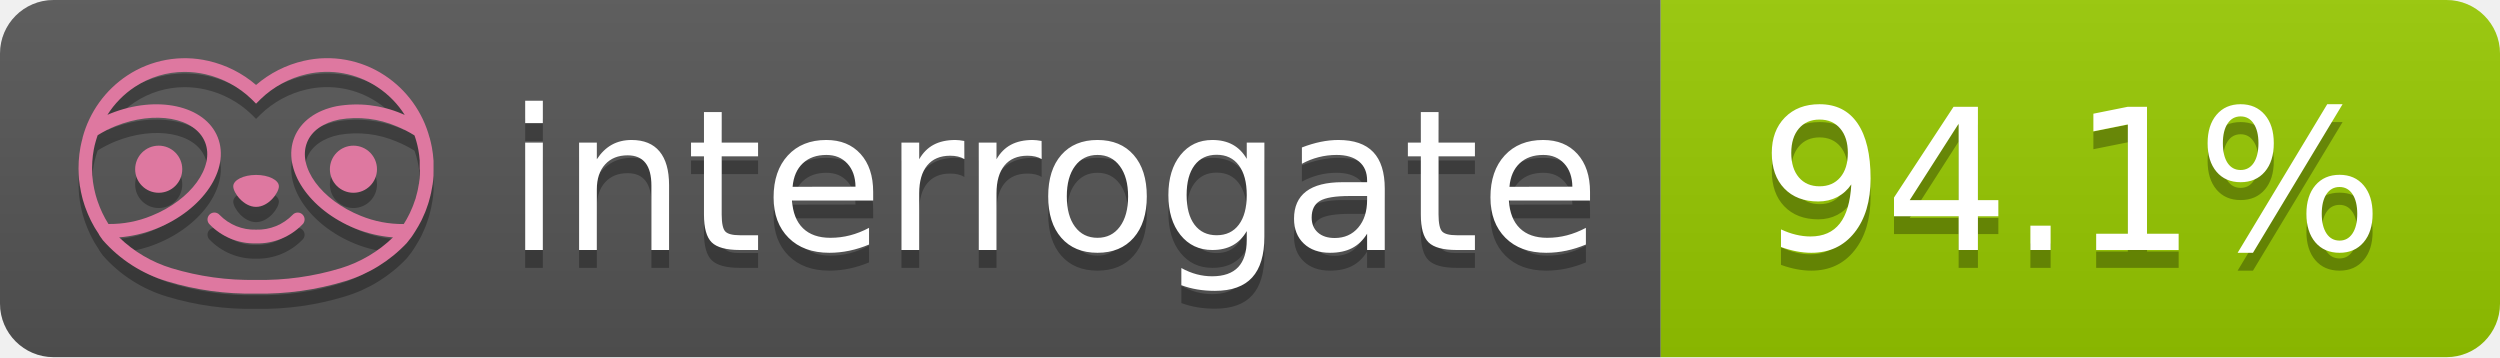
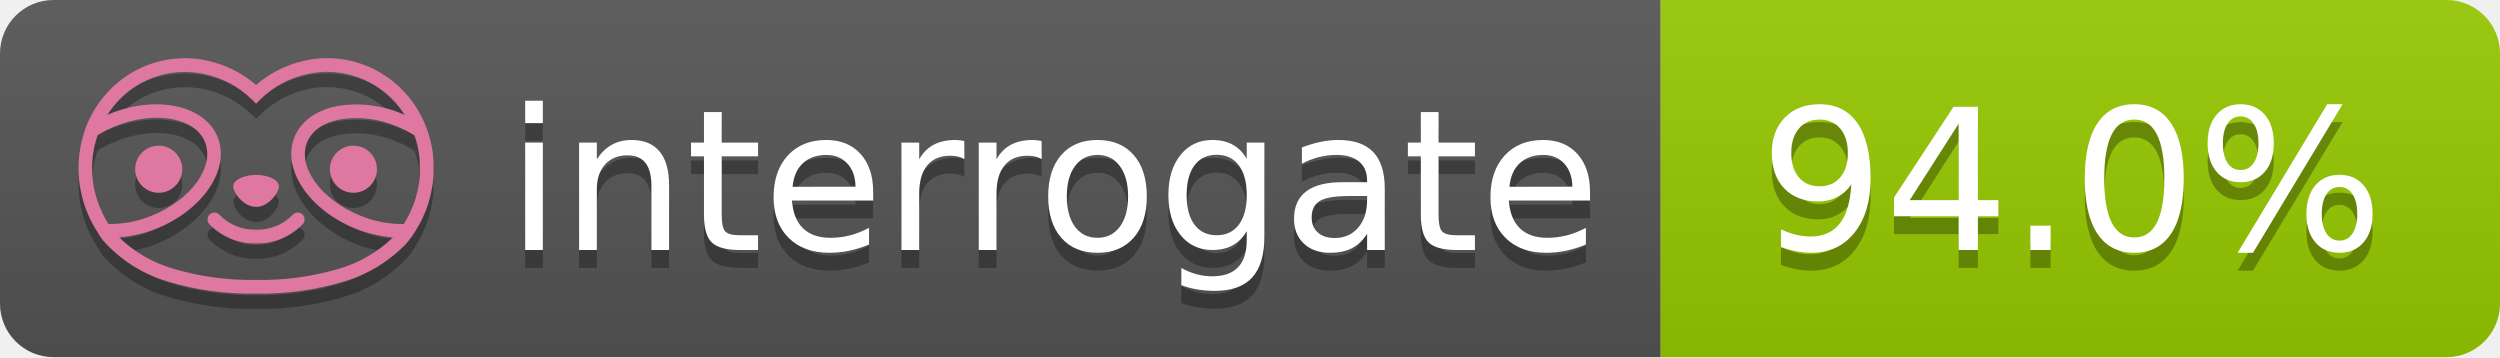
- <svg xmlns="http://www.w3.org/2000/svg" width="140" height="20" role="img" aria-label="interrogate: 94.1%">
+ <svg xmlns="http://www.w3.org/2000/svg" width="140" height="20" role="img" aria-label="interrogate: 94.0%">
  <linearGradient id="s" x2="0" y2="100%">
    <stop offset="0" stop-color="#bbb" stop-opacity=".1" />
    <stop offset="1" stop-opacity=".1" />
  </linearGradient>
  <clipPath id="r">
    <rect width="140" height="20" rx="3" fill="#fff" />
  </clipPath>
  <g clip-path="url(#r)">
    <rect width="93" height="20" fill="#555" />
    <rect x="93" width="47" height="20" fill="#97CA00" />
    <rect width="140" height="20" fill="url(#s)" />
  </g>
  <g fill="#fff" text-anchor="middle" font-family="Verdana,Geneva,DejaVu Sans,sans-serif" text-rendering="geometricPrecision" font-size="110">
    <text aria-hidden="true" x="590" y="150" fill="#010101" fill-opacity=".3" transform="scale(.1)" textLength="610">interrogate</text>
    <text x="590" y="140" transform="scale(.1)" fill="#fff" textLength="610">interrogate</text>
-     <text aria-hidden="true" x="1160" y="150" fill="#010101" fill-opacity=".3" transform="scale(.1)" textLength="370">94.1%</text>
-     <text x="1160" y="140" transform="scale(.1)" fill="#fff" textLength="370" data-interrogate="result">94.1%</text>
+     <text aria-hidden="true" x="1160" y="150" fill="#010101" fill-opacity=".3" transform="scale(.1)" textLength="370">94.0%</text>
+     <text x="1160" y="140" transform="scale(.1)" fill="#fff" textLength="370" data-interrogate="result">94.0%</text>
  </g>
  <g id="logo-shadow" transform="matrix(0.854876,0,0,0.854876,-6.73514,1.732)">
    <g transform="matrix(0.299012,0,0,0.299012,9.70229,-6.68582)">
      <path d="M50,64.25C52.76,64.25 55,61.13 55,59.75C55,58.37 52.76,57.25 50,57.25C47.24,57.25 45,58.37 45,59.75C45,61.13 47.24,64.25 50,64.25Z" style="fill:rgb(1,1,1);fill-opacity:0.3;fill-rule:nonzero;" />
    </g>
    <g transform="matrix(0.299012,0,0,0.299012,9.70229,-6.68582)">
      <path d="M88,49.05C86.506,43.475 83.018,38.638 78.2,35.46C72.969,32.002 66.539,30.844 60.43,32.26C56.576,33.145 52.995,34.958 50,37.54C46.998,34.958 43.411,33.149 39.55,32.27C33.441,30.853 27.011,32.011 21.78,35.47C16.97,38.652 13.489,43.489 12,49.06L12,49.13C11.82,49.79 11.66,50.46 11.53,51.13C11.146,53.207 11.021,55.323 11.16,57.43C11.16,58.03 11.26,58.63 11.34,59.23C11.34,59.51 11.43,59.79 11.48,60.07C11.53,60.35 11.58,60.68 11.64,60.98C11.7,61.28 11.8,61.69 11.89,62.05C11.98,62.41 11.99,62.47 12.05,62.68C12.16,63.07 12.28,63.46 12.41,63.84L12.58,64.34C12.72,64.74 12.88,65.14 13.04,65.53L13.23,65.98C13.403,66.373 13.583,66.767 13.77,67.16L13.99,67.59C14.19,67.97 14.39,68.35 14.61,68.73L14.87,69.15C15.1,69.52 15.33,69.89 15.58,70.26L15.58,70.32L15.99,70.93C16.14,71.14 16.29,71.36 16.45,71.57C20.206,75.83 25.086,78.95 30.53,80.57C36.839,82.48 43.41,83.385 50,83.25C56.599,83.374 63.177,82.456 69.49,80.53C74.644,78.978 79.303,76.102 83,72.19C83.34,71.78 83.65,71.35 84,70.92L84.18,70.66L84.33,70.44L84.41,70.32C84.55,70.12 84.67,69.9 84.81,69.7C85.07,69.3 85.32,68.89 85.55,68.48C85.78,68.07 86.02,67.65 86.23,67.22C86.31,67.05 86.39,66.88 86.47,66.7C86.67,66.28 86.85,65.87 87.03,65.44L87.23,64.92C87.397,64.487 87.55,64.05 87.69,63.61L87.85,63.09C87.98,62.64 88.1,62.19 88.21,61.74C88.21,61.57 88.3,61.39 88.33,61.22C88.43,60.75 88.52,60.22 88.6,59.79C88.6,59.64 88.66,59.49 88.68,59.33C88.77,58.71 88.84,58.08 88.88,57.45L88.88,54.17C88.817,53.164 88.693,52.162 88.51,51.17C88.38,50.5 88.23,49.84 88.05,49.17L88,49.05ZM85.89,56.44L85.89,57.23C85.89,57.78 85.79,58.32 85.72,58.86C85.72,59.01 85.72,59.15 85.65,59.3C85.59,59.7 85.51,60.11 85.43,60.51L85.32,60.99C85.23,61.38 85.12,61.77 85.01,62.16C85.01,62.31 84.93,62.46 84.88,62.6C84.74,63.04 84.59,63.47 84.42,63.9L84.27,64.28C84.1,64.71 83.91,65.14 83.71,65.56C83.51,65.98 83.43,66.12 83.28,66.4L83.01,66.91C82.83,67.223 82.643,67.537 82.45,67.85L82.35,68.01C79.121,68.047 75.918,67.434 72.93,66.21C64.27,62.74 59,55.52 61.18,50.11C62.18,47.6 64.7,45.82 68.26,45.11C72.489,44.395 76.835,44.908 80.78,46.59C82.141,47.144 83.453,47.813 84.7,48.59C84.76,48.76 84.82,48.93 84.88,49.1C84.94,49.27 85.05,49.63 85.12,49.9C85.28,50.5 85.44,51.1 85.55,51.73C85.691,52.507 85.792,53.292 85.85,54.08L85.85,55.89C85.85,56.12 85.91,56.25 85.91,56.45L85.89,56.44ZM17.66,68C16.668,66.435 15.869,64.756 15.28,63L15.17,62.68C15.06,62.35 14.96,62.01 14.87,61.68C14.823,61.493 14.777,61.31 14.73,61.13C14.66,60.84 14.59,60.55 14.53,60.27C14.47,59.99 14.43,59.72 14.38,59.44C14.33,59.16 14.3,59 14.27,58.78C14.2,58.27 14.15,57.78 14.11,57.23L14.11,57.03C14.008,55.236 14.122,53.437 14.45,51.67C14.56,51.06 14.71,50.46 14.88,49.87C14.96,49.59 15.04,49.32 15.13,49.05C15.22,48.78 15.24,48.72 15.3,48.55C16.548,47.774 17.859,47.105 19.22,46.55C27.86,43.09 36.65,44.67 38.82,50.08C40.99,55.49 35.73,62.74 27.09,66.2C24.101,67.431 20.893,68.043 17.66,68ZM68.57,77.68C62.554,79.508 56.287,80.376 50,80.25C43.737,80.37 37.495,79.506 31.5,77.69C27.185,76.38 23.243,74.062 20,70.93C22.815,70.706 25.58,70.055 28.2,69C38.37,64.92 44.39,56 41.6,49C38.81,42 28.27,39.72 18.1,43.8L17.43,44.09C18.973,41.648 21.019,39.561 23.43,37.97C26.671,35.824 30.473,34.68 34.36,34.68C35.884,34.681 37.404,34.852 38.89,35.19C42.694,36.049 46.191,37.935 49,40.64L50,41.64L51,40.64C53.797,37.937 57.279,36.049 61.07,35.18C66.402,33.947 72.014,34.968 76.57,38C78.98,39.588 81.026,41.671 82.57,44.11L81.9,43.82C77.409,41.921 72.464,41.355 67.66,42.19C63.08,43.12 59.79,45.54 58.39,49.02C55.6,55.97 61.62,64.94 71.79,69.02C74.414,70.07 77.182,70.714 80,70.93C76.776,74.05 72.859,76.363 68.57,77.68Z" style="fill:rgb(1,1,1);fill-opacity:0.3;fill-rule:nonzero;" />
    </g>
    <g transform="matrix(0.299012,0,0,0.299012,9.70229,-6.68582)">
      <circle cx="71.33" cy="56" r="5.16" style="fill:rgb(1,1,1);fill-opacity:0.3;" />
    </g>
    <g transform="matrix(0.299012,0,0,0.299012,9.70229,-6.68582)">
      <circle cx="28.67" cy="56" r="5.16" style="fill:rgb(1,1,1);fill-opacity:0.3;" />
    </g>
    <g transform="matrix(0.299012,0,0,0.299012,9.70229,-6.68582)">
      <path d="M58,66C55.912,68.161 53.003,69.339 50,69.24C46.997,69.339 44.088,68.161 42,66C41.714,65.677 41.302,65.491 40.87,65.491C40.042,65.491 39.361,66.172 39.361,67C39.361,67.368 39.496,67.724 39.74,68C42.403,70.804 46.134,72.35 50,72.25C53.862,72.347 57.59,70.802 60.25,68C60.495,67.725 60.63,67.369 60.63,67C60.63,66.174 59.951,65.495 59.125,65.495C58.695,65.495 58.285,65.679 58,66Z" style="fill:rgb(1,1,1);fill-opacity:0.3;fill-rule:nonzero;" />
    </g>
  </g>
  <g id="logo-pink" transform="matrix(0.854876,0,0,0.854876,-6.73514,0.877124)">
    <g transform="matrix(0.299012,0,0,0.299012,9.70229,-6.68582)">
      <path d="M50,64.25C52.76,64.25 55,61.13 55,59.75C55,58.37 52.76,57.25 50,57.25C47.24,57.25 45,58.37 45,59.75C45,61.13 47.24,64.25 50,64.25Z" style="fill:rgb(222,120,160);fill-rule:nonzero;" />
    </g>
    <g transform="matrix(0.299012,0,0,0.299012,9.70229,-6.68582)">
      <path d="M88,49.05C86.506,43.475 83.018,38.638 78.2,35.46C72.969,32.002 66.539,30.844 60.43,32.26C56.576,33.145 52.995,34.958 50,37.54C46.998,34.958 43.411,33.149 39.55,32.27C33.441,30.853 27.011,32.011 21.78,35.47C16.97,38.652 13.489,43.489 12,49.06L12,49.13C11.82,49.79 11.66,50.46 11.53,51.13C11.146,53.207 11.021,55.323 11.16,57.43C11.16,58.03 11.26,58.63 11.34,59.23C11.34,59.51 11.43,59.79 11.48,60.07C11.53,60.35 11.58,60.68 11.64,60.98C11.7,61.28 11.8,61.69 11.89,62.05C11.98,62.41 11.99,62.47 12.05,62.68C12.16,63.07 12.28,63.46 12.41,63.84L12.58,64.34C12.72,64.74 12.88,65.14 13.04,65.53L13.23,65.98C13.403,66.373 13.583,66.767 13.77,67.16L13.99,67.59C14.19,67.97 14.39,68.35 14.61,68.73L14.87,69.15C15.1,69.52 15.33,69.89 15.58,70.26L15.58,70.32L15.99,70.93C16.14,71.14 16.29,71.36 16.45,71.57C20.206,75.83 25.086,78.95 30.53,80.57C36.839,82.48 43.41,83.385 50,83.25C56.599,83.374 63.177,82.456 69.49,80.53C74.644,78.978 79.303,76.102 83,72.19C83.34,71.78 83.65,71.35 84,70.92L84.18,70.66L84.33,70.44L84.41,70.32C84.55,70.12 84.67,69.9 84.81,69.7C85.07,69.3 85.32,68.89 85.55,68.48C85.78,68.07 86.02,67.65 86.23,67.22C86.31,67.05 86.39,66.88 86.47,66.7C86.67,66.28 86.85,65.87 87.03,65.44L87.23,64.92C87.397,64.487 87.55,64.05 87.69,63.61L87.85,63.09C87.98,62.64 88.1,62.19 88.21,61.74C88.21,61.57 88.3,61.39 88.33,61.22C88.43,60.75 88.52,60.22 88.6,59.79C88.6,59.64 88.66,59.49 88.68,59.33C88.77,58.71 88.84,58.08 88.88,57.45L88.88,54.17C88.817,53.164 88.693,52.162 88.51,51.17C88.38,50.5 88.23,49.84 88.05,49.17L88,49.05ZM85.89,56.44L85.89,57.23C85.89,57.78 85.79,58.32 85.72,58.86C85.72,59.01 85.72,59.15 85.65,59.3C85.59,59.7 85.51,60.11 85.43,60.51L85.32,60.99C85.23,61.38 85.12,61.77 85.01,62.16C85.01,62.31 84.93,62.46 84.88,62.6C84.74,63.04 84.59,63.47 84.42,63.9L84.27,64.28C84.1,64.71 83.91,65.14 83.71,65.56C83.51,65.98 83.43,66.12 83.28,66.4L83.01,66.91C82.83,67.223 82.643,67.537 82.45,67.85L82.35,68.01C79.121,68.047 75.918,67.434 72.93,66.21C64.27,62.74 59,55.52 61.18,50.11C62.18,47.6 64.7,45.82 68.26,45.11C72.489,44.395 76.835,44.908 80.78,46.59C82.141,47.144 83.453,47.813 84.7,48.59C84.76,48.76 84.82,48.93 84.88,49.1C84.94,49.27 85.05,49.63 85.12,49.9C85.28,50.5 85.44,51.1 85.55,51.73C85.691,52.507 85.792,53.292 85.85,54.08L85.85,55.89C85.85,56.12 85.91,56.25 85.91,56.45L85.89,56.44ZM17.66,68C16.668,66.435 15.869,64.756 15.28,63L15.17,62.68C15.06,62.35 14.96,62.01 14.87,61.68C14.823,61.493 14.777,61.31 14.73,61.13C14.66,60.84 14.59,60.55 14.53,60.27C14.47,59.99 14.43,59.72 14.38,59.44C14.33,59.16 14.3,59 14.27,58.78C14.2,58.27 14.15,57.78 14.11,57.23L14.11,57.03C14.008,55.236 14.122,53.437 14.45,51.67C14.56,51.06 14.71,50.46 14.88,49.87C14.96,49.59 15.04,49.32 15.13,49.05C15.22,48.78 15.24,48.72 15.3,48.55C16.548,47.774 17.859,47.105 19.22,46.55C27.86,43.09 36.65,44.67 38.82,50.08C40.99,55.49 35.73,62.74 27.09,66.2C24.101,67.431 20.893,68.043 17.66,68ZM68.57,77.68C62.554,79.508 56.287,80.376 50,80.25C43.737,80.37 37.495,79.506 31.5,77.69C27.185,76.38 23.243,74.062 20,70.93C22.815,70.706 25.58,70.055 28.2,69C38.37,64.92 44.39,56 41.6,49C38.81,42 28.27,39.72 18.1,43.8L17.43,44.09C18.973,41.648 21.019,39.561 23.43,37.97C26.671,35.824 30.473,34.68 34.36,34.68C35.884,34.681 37.404,34.852 38.89,35.19C42.694,36.049 46.191,37.935 49,40.64L50,41.64L51,40.64C53.797,37.937 57.279,36.049 61.07,35.18C66.402,33.947 72.014,34.968 76.57,38C78.98,39.588 81.026,41.671 82.57,44.11L81.9,43.82C77.409,41.921 72.464,41.355 67.66,42.19C63.08,43.12 59.79,45.54 58.39,49.02C55.6,55.97 61.62,64.94 71.79,69.02C74.414,70.07 77.182,70.714 80,70.93C76.776,74.05 72.859,76.363 68.57,77.68Z" style="fill:rgb(222,120,160);fill-rule:nonzero;" />
    </g>
    <g transform="matrix(0.299012,0,0,0.299012,9.70229,-6.68582)">
      <circle cx="71.33" cy="56" r="5.16" style="fill:rgb(222,120,160);" />
    </g>
    <g transform="matrix(0.299012,0,0,0.299012,9.70229,-6.68582)">
      <circle cx="28.67" cy="56" r="5.16" style="fill:rgb(222,120,160);" />
    </g>
    <g transform="matrix(0.299012,0,0,0.299012,9.70229,-6.68582)">
      <path d="M58,66C55.912,68.161 53.003,69.339 50,69.24C46.997,69.339 44.088,68.161 42,66C41.714,65.677 41.302,65.491 40.87,65.491C40.042,65.491 39.361,66.172 39.361,67C39.361,67.368 39.496,67.724 39.74,68C42.403,70.804 46.134,72.35 50,72.25C53.862,72.347 57.59,70.802 60.25,68C60.495,67.725 60.63,67.369 60.63,67C60.63,66.174 59.951,65.495 59.125,65.495C58.695,65.495 58.285,65.679 58,66Z" style="fill:rgb(222,120,160);fill-rule:nonzero;" />
    </g>
  </g>
</svg>
